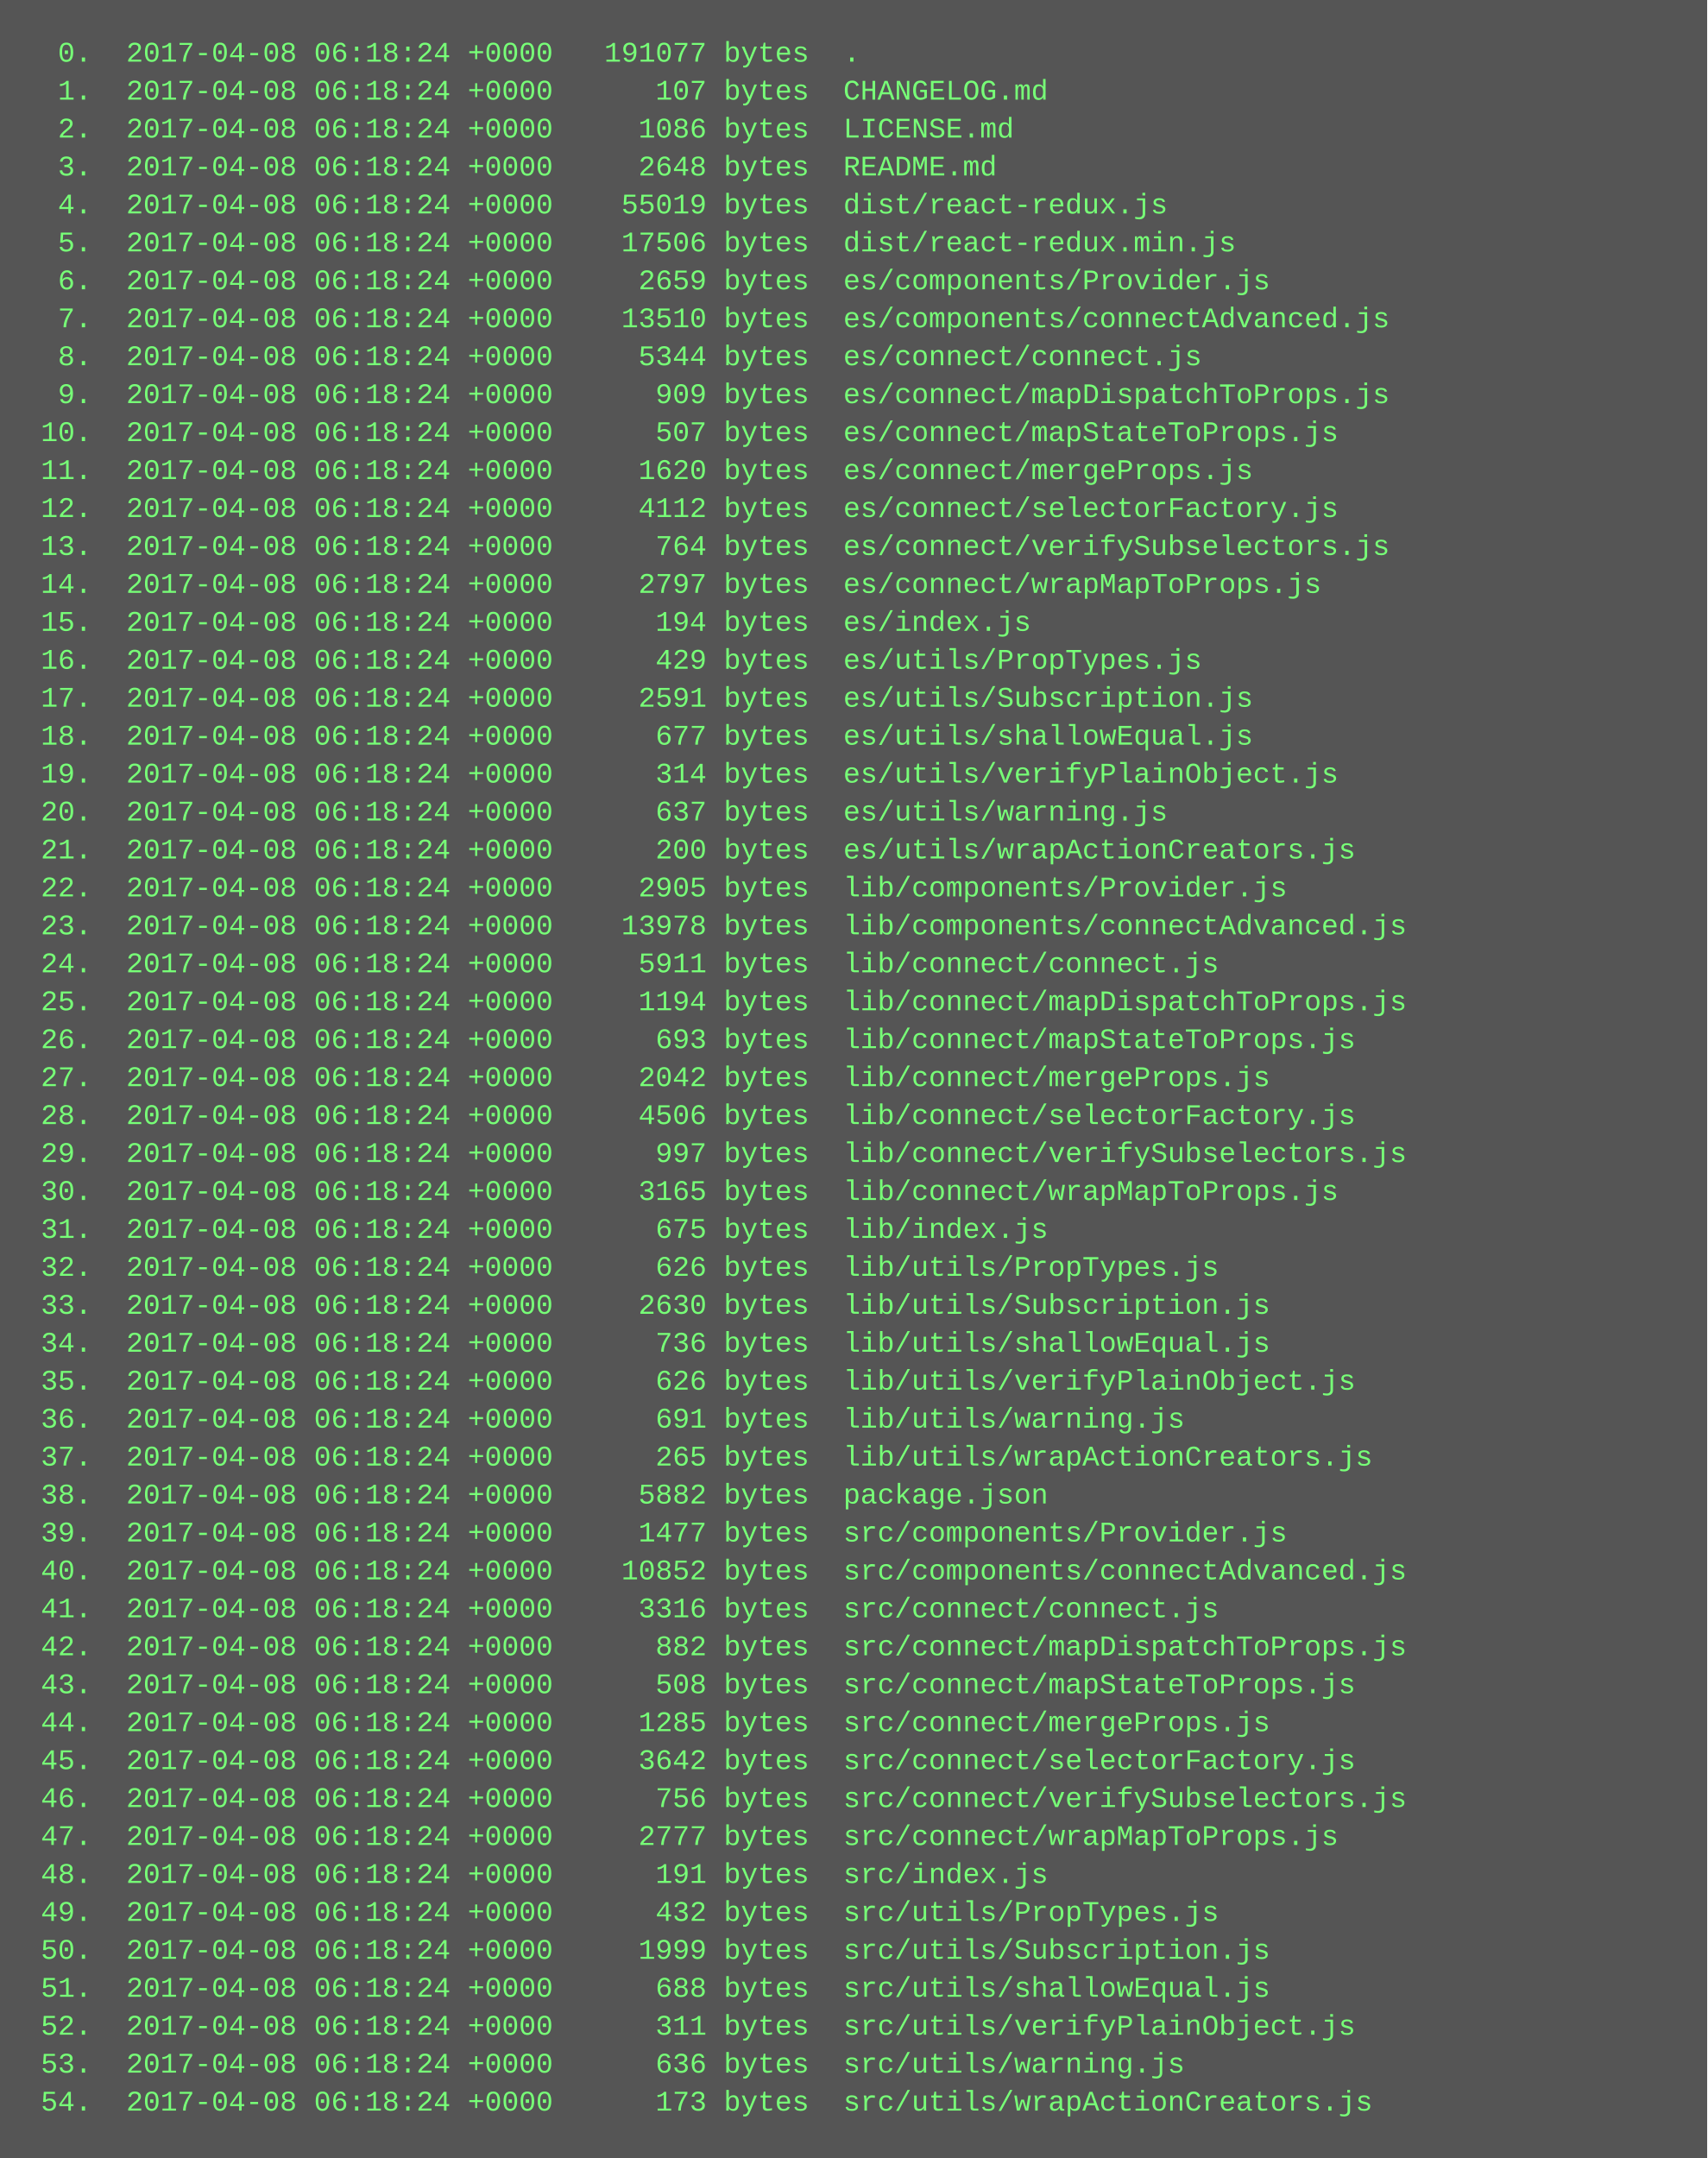
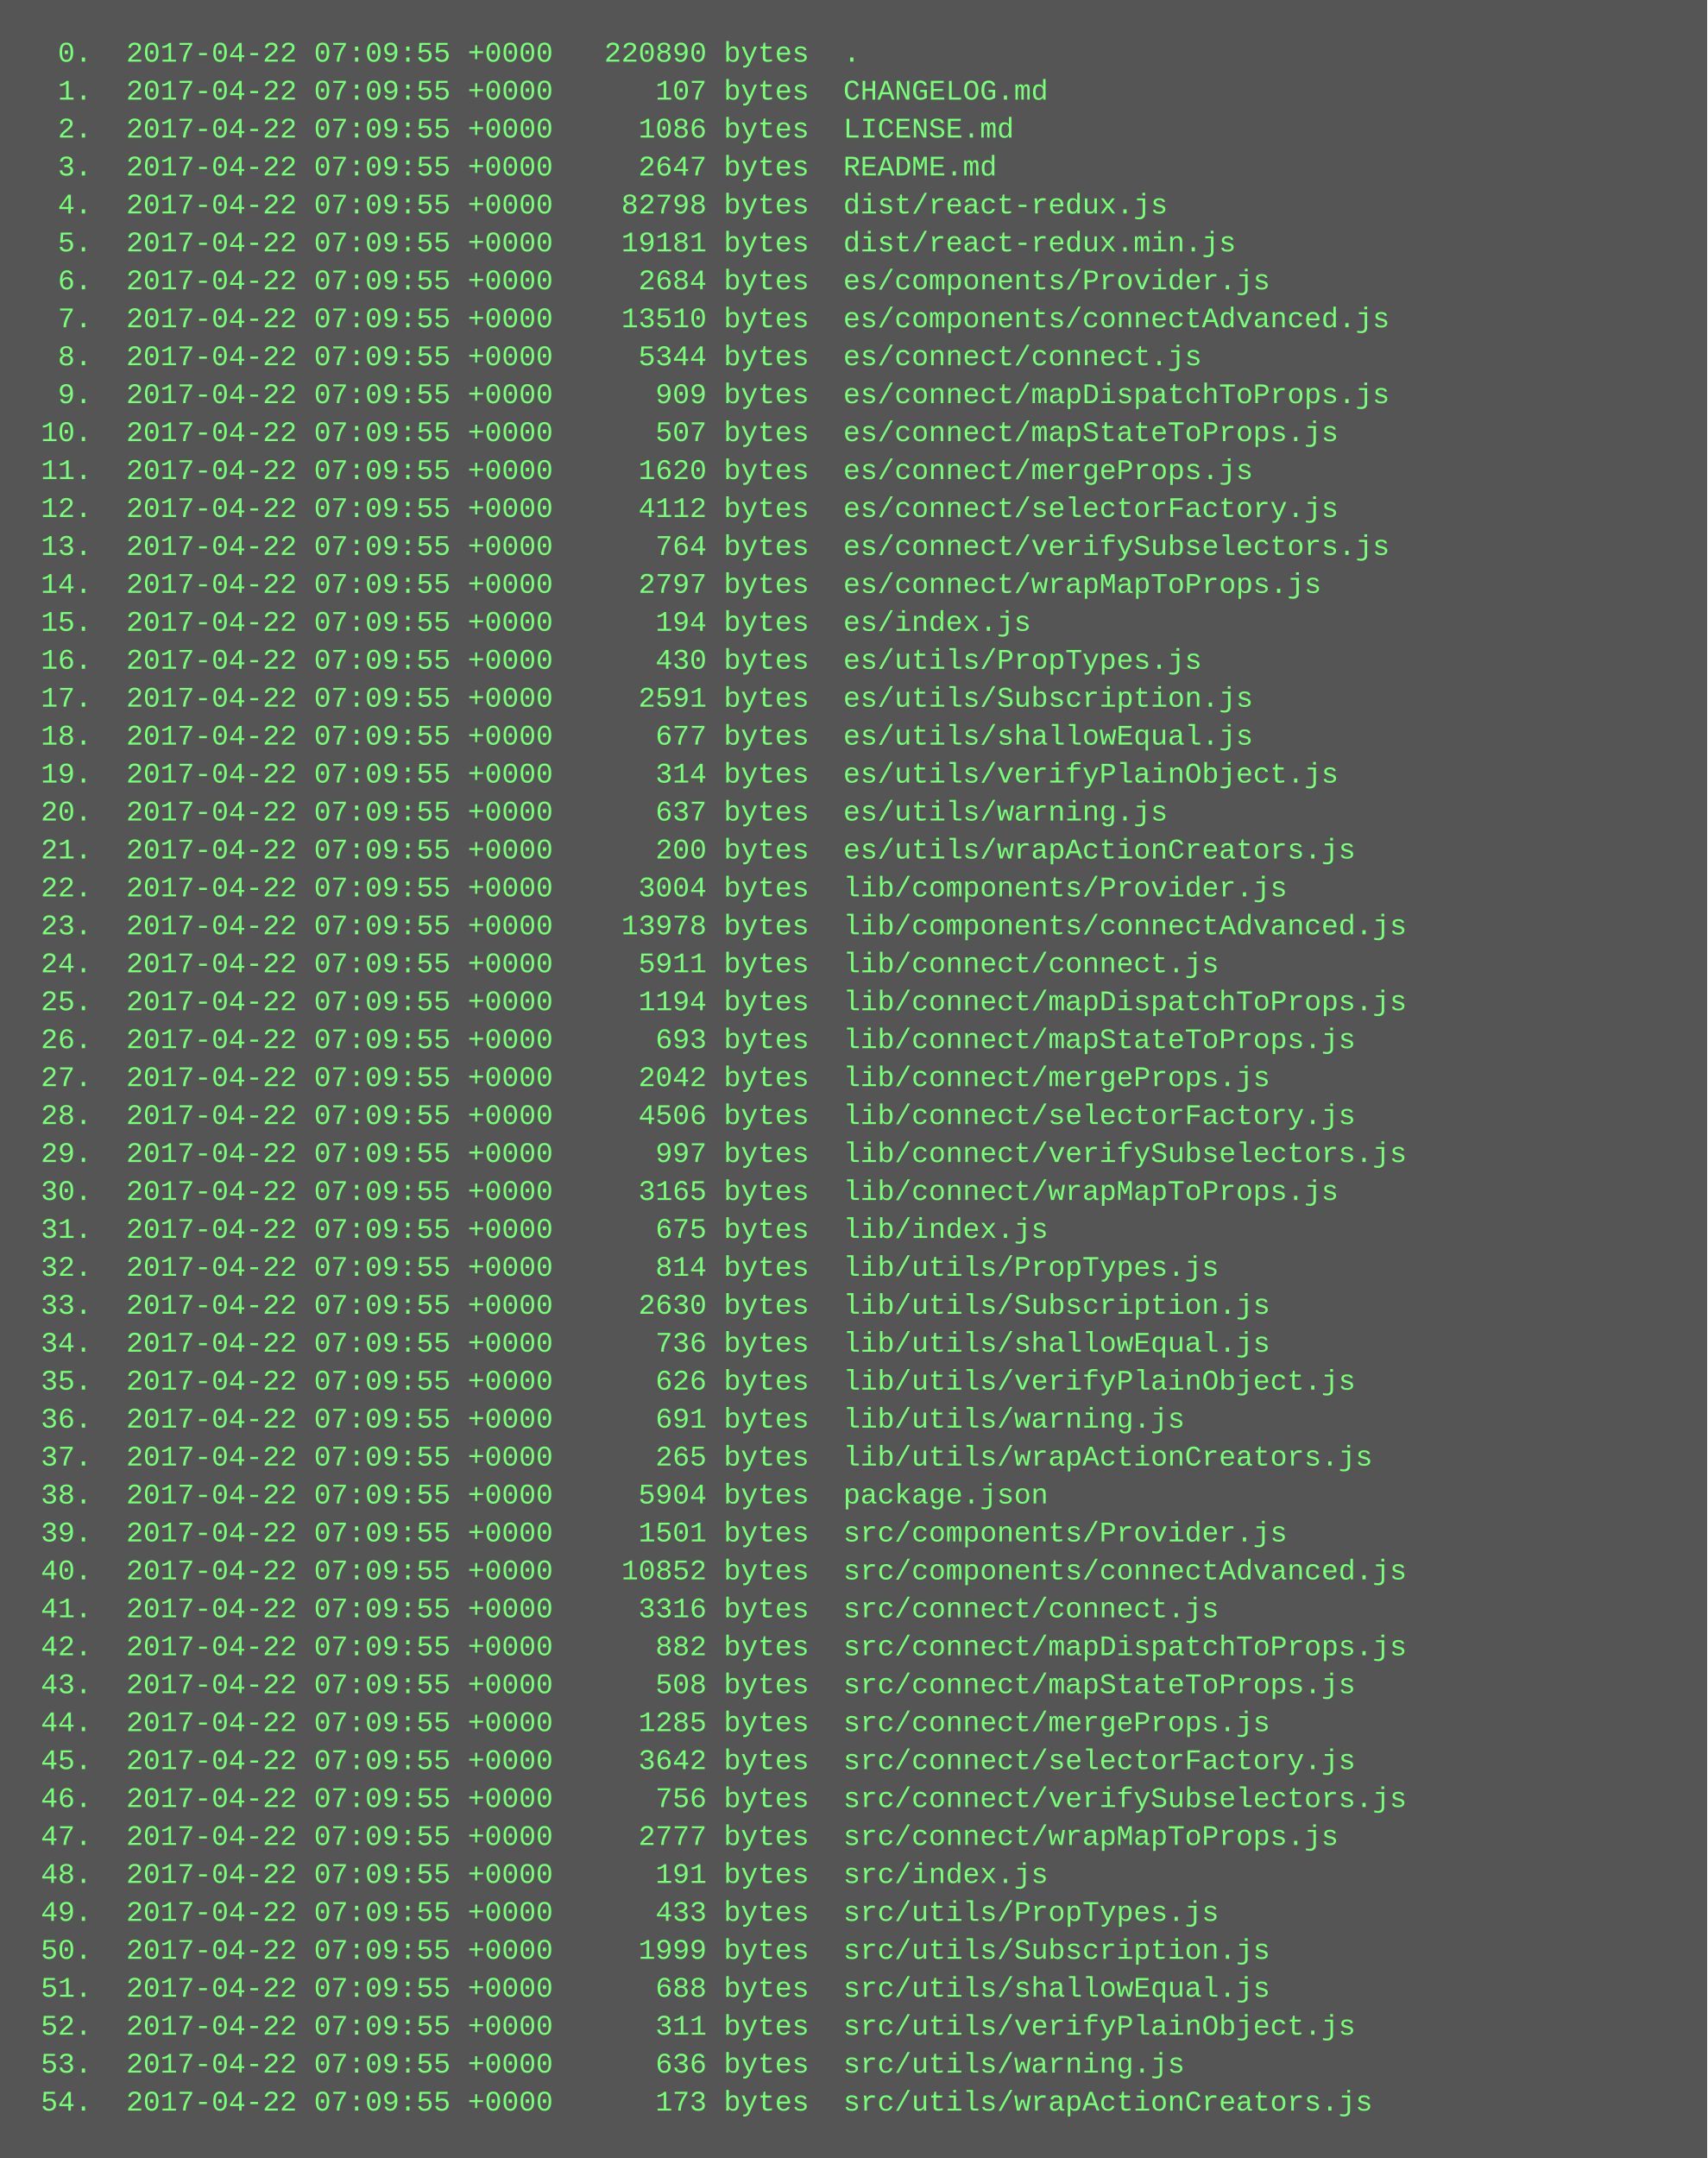
<svg xmlns="http://www.w3.org/2000/svg" height="910" width="720">
  <rect height="910" fill="#555" width="720" />
  <text fill="#7f7" font-family="Courier New" font-size="12" xml:space="preserve">
-     <tspan x="10" y="26">  0.  2017-04-08 06:18:24 +0000   191077 bytes  .</tspan>
-     <tspan x="10" y="42">  1.  2017-04-08 06:18:24 +0000      107 bytes  CHANGELOG.md</tspan>
-     <tspan x="10" y="58">  2.  2017-04-08 06:18:24 +0000     1086 bytes  LICENSE.md</tspan>
-     <tspan x="10" y="74">  3.  2017-04-08 06:18:24 +0000     2648 bytes  README.md</tspan>
-     <tspan x="10" y="90">  4.  2017-04-08 06:18:24 +0000    55019 bytes  dist/react-redux.js</tspan>
-     <tspan x="10" y="106">  5.  2017-04-08 06:18:24 +0000    17506 bytes  dist/react-redux.min.js</tspan>
-     <tspan x="10" y="122">  6.  2017-04-08 06:18:24 +0000     2659 bytes  es/components/Provider.js</tspan>
-     <tspan x="10" y="138">  7.  2017-04-08 06:18:24 +0000    13510 bytes  es/components/connectAdvanced.js</tspan>
-     <tspan x="10" y="154">  8.  2017-04-08 06:18:24 +0000     5344 bytes  es/connect/connect.js</tspan>
-     <tspan x="10" y="170">  9.  2017-04-08 06:18:24 +0000      909 bytes  es/connect/mapDispatchToProps.js</tspan>
-     <tspan x="10" y="186"> 10.  2017-04-08 06:18:24 +0000      507 bytes  es/connect/mapStateToProps.js</tspan>
-     <tspan x="10" y="202"> 11.  2017-04-08 06:18:24 +0000     1620 bytes  es/connect/mergeProps.js</tspan>
-     <tspan x="10" y="218"> 12.  2017-04-08 06:18:24 +0000     4112 bytes  es/connect/selectorFactory.js</tspan>
-     <tspan x="10" y="234"> 13.  2017-04-08 06:18:24 +0000      764 bytes  es/connect/verifySubselectors.js</tspan>
-     <tspan x="10" y="250"> 14.  2017-04-08 06:18:24 +0000     2797 bytes  es/connect/wrapMapToProps.js</tspan>
-     <tspan x="10" y="266"> 15.  2017-04-08 06:18:24 +0000      194 bytes  es/index.js</tspan>
-     <tspan x="10" y="282"> 16.  2017-04-08 06:18:24 +0000      429 bytes  es/utils/PropTypes.js</tspan>
-     <tspan x="10" y="298"> 17.  2017-04-08 06:18:24 +0000     2591 bytes  es/utils/Subscription.js</tspan>
-     <tspan x="10" y="314"> 18.  2017-04-08 06:18:24 +0000      677 bytes  es/utils/shallowEqual.js</tspan>
-     <tspan x="10" y="330"> 19.  2017-04-08 06:18:24 +0000      314 bytes  es/utils/verifyPlainObject.js</tspan>
-     <tspan x="10" y="346"> 20.  2017-04-08 06:18:24 +0000      637 bytes  es/utils/warning.js</tspan>
-     <tspan x="10" y="362"> 21.  2017-04-08 06:18:24 +0000      200 bytes  es/utils/wrapActionCreators.js</tspan>
-     <tspan x="10" y="378"> 22.  2017-04-08 06:18:24 +0000     2905 bytes  lib/components/Provider.js</tspan>
-     <tspan x="10" y="394"> 23.  2017-04-08 06:18:24 +0000    13978 bytes  lib/components/connectAdvanced.js</tspan>
-     <tspan x="10" y="410"> 24.  2017-04-08 06:18:24 +0000     5911 bytes  lib/connect/connect.js</tspan>
-     <tspan x="10" y="426"> 25.  2017-04-08 06:18:24 +0000     1194 bytes  lib/connect/mapDispatchToProps.js</tspan>
-     <tspan x="10" y="442"> 26.  2017-04-08 06:18:24 +0000      693 bytes  lib/connect/mapStateToProps.js</tspan>
-     <tspan x="10" y="458"> 27.  2017-04-08 06:18:24 +0000     2042 bytes  lib/connect/mergeProps.js</tspan>
-     <tspan x="10" y="474"> 28.  2017-04-08 06:18:24 +0000     4506 bytes  lib/connect/selectorFactory.js</tspan>
-     <tspan x="10" y="490"> 29.  2017-04-08 06:18:24 +0000      997 bytes  lib/connect/verifySubselectors.js</tspan>
-     <tspan x="10" y="506"> 30.  2017-04-08 06:18:24 +0000     3165 bytes  lib/connect/wrapMapToProps.js</tspan>
-     <tspan x="10" y="522"> 31.  2017-04-08 06:18:24 +0000      675 bytes  lib/index.js</tspan>
-     <tspan x="10" y="538"> 32.  2017-04-08 06:18:24 +0000      626 bytes  lib/utils/PropTypes.js</tspan>
-     <tspan x="10" y="554"> 33.  2017-04-08 06:18:24 +0000     2630 bytes  lib/utils/Subscription.js</tspan>
-     <tspan x="10" y="570"> 34.  2017-04-08 06:18:24 +0000      736 bytes  lib/utils/shallowEqual.js</tspan>
-     <tspan x="10" y="586"> 35.  2017-04-08 06:18:24 +0000      626 bytes  lib/utils/verifyPlainObject.js</tspan>
-     <tspan x="10" y="602"> 36.  2017-04-08 06:18:24 +0000      691 bytes  lib/utils/warning.js</tspan>
-     <tspan x="10" y="618"> 37.  2017-04-08 06:18:24 +0000      265 bytes  lib/utils/wrapActionCreators.js</tspan>
-     <tspan x="10" y="634"> 38.  2017-04-08 06:18:24 +0000     5882 bytes  package.json</tspan>
-     <tspan x="10" y="650"> 39.  2017-04-08 06:18:24 +0000     1477 bytes  src/components/Provider.js</tspan>
-     <tspan x="10" y="666"> 40.  2017-04-08 06:18:24 +0000    10852 bytes  src/components/connectAdvanced.js</tspan>
-     <tspan x="10" y="682"> 41.  2017-04-08 06:18:24 +0000     3316 bytes  src/connect/connect.js</tspan>
-     <tspan x="10" y="698"> 42.  2017-04-08 06:18:24 +0000      882 bytes  src/connect/mapDispatchToProps.js</tspan>
-     <tspan x="10" y="714"> 43.  2017-04-08 06:18:24 +0000      508 bytes  src/connect/mapStateToProps.js</tspan>
-     <tspan x="10" y="730"> 44.  2017-04-08 06:18:24 +0000     1285 bytes  src/connect/mergeProps.js</tspan>
-     <tspan x="10" y="746"> 45.  2017-04-08 06:18:24 +0000     3642 bytes  src/connect/selectorFactory.js</tspan>
-     <tspan x="10" y="762"> 46.  2017-04-08 06:18:24 +0000      756 bytes  src/connect/verifySubselectors.js</tspan>
-     <tspan x="10" y="778"> 47.  2017-04-08 06:18:24 +0000     2777 bytes  src/connect/wrapMapToProps.js</tspan>
-     <tspan x="10" y="794"> 48.  2017-04-08 06:18:24 +0000      191 bytes  src/index.js</tspan>
-     <tspan x="10" y="810"> 49.  2017-04-08 06:18:24 +0000      432 bytes  src/utils/PropTypes.js</tspan>
-     <tspan x="10" y="826"> 50.  2017-04-08 06:18:24 +0000     1999 bytes  src/utils/Subscription.js</tspan>
-     <tspan x="10" y="842"> 51.  2017-04-08 06:18:24 +0000      688 bytes  src/utils/shallowEqual.js</tspan>
-     <tspan x="10" y="858"> 52.  2017-04-08 06:18:24 +0000      311 bytes  src/utils/verifyPlainObject.js</tspan>
-     <tspan x="10" y="874"> 53.  2017-04-08 06:18:24 +0000      636 bytes  src/utils/warning.js</tspan>
-     <tspan x="10" y="890"> 54.  2017-04-08 06:18:24 +0000      173 bytes  src/utils/wrapActionCreators.js</tspan>
+     <tspan x="10" y="26">  0.  2017-04-22 07:09:55 +0000   220890 bytes  .</tspan>
+     <tspan x="10" y="42">  1.  2017-04-22 07:09:55 +0000      107 bytes  CHANGELOG.md</tspan>
+     <tspan x="10" y="58">  2.  2017-04-22 07:09:55 +0000     1086 bytes  LICENSE.md</tspan>
+     <tspan x="10" y="74">  3.  2017-04-22 07:09:55 +0000     2647 bytes  README.md</tspan>
+     <tspan x="10" y="90">  4.  2017-04-22 07:09:55 +0000    82798 bytes  dist/react-redux.js</tspan>
+     <tspan x="10" y="106">  5.  2017-04-22 07:09:55 +0000    19181 bytes  dist/react-redux.min.js</tspan>
+     <tspan x="10" y="122">  6.  2017-04-22 07:09:55 +0000     2684 bytes  es/components/Provider.js</tspan>
+     <tspan x="10" y="138">  7.  2017-04-22 07:09:55 +0000    13510 bytes  es/components/connectAdvanced.js</tspan>
+     <tspan x="10" y="154">  8.  2017-04-22 07:09:55 +0000     5344 bytes  es/connect/connect.js</tspan>
+     <tspan x="10" y="170">  9.  2017-04-22 07:09:55 +0000      909 bytes  es/connect/mapDispatchToProps.js</tspan>
+     <tspan x="10" y="186"> 10.  2017-04-22 07:09:55 +0000      507 bytes  es/connect/mapStateToProps.js</tspan>
+     <tspan x="10" y="202"> 11.  2017-04-22 07:09:55 +0000     1620 bytes  es/connect/mergeProps.js</tspan>
+     <tspan x="10" y="218"> 12.  2017-04-22 07:09:55 +0000     4112 bytes  es/connect/selectorFactory.js</tspan>
+     <tspan x="10" y="234"> 13.  2017-04-22 07:09:55 +0000      764 bytes  es/connect/verifySubselectors.js</tspan>
+     <tspan x="10" y="250"> 14.  2017-04-22 07:09:55 +0000     2797 bytes  es/connect/wrapMapToProps.js</tspan>
+     <tspan x="10" y="266"> 15.  2017-04-22 07:09:55 +0000      194 bytes  es/index.js</tspan>
+     <tspan x="10" y="282"> 16.  2017-04-22 07:09:55 +0000      430 bytes  es/utils/PropTypes.js</tspan>
+     <tspan x="10" y="298"> 17.  2017-04-22 07:09:55 +0000     2591 bytes  es/utils/Subscription.js</tspan>
+     <tspan x="10" y="314"> 18.  2017-04-22 07:09:55 +0000      677 bytes  es/utils/shallowEqual.js</tspan>
+     <tspan x="10" y="330"> 19.  2017-04-22 07:09:55 +0000      314 bytes  es/utils/verifyPlainObject.js</tspan>
+     <tspan x="10" y="346"> 20.  2017-04-22 07:09:55 +0000      637 bytes  es/utils/warning.js</tspan>
+     <tspan x="10" y="362"> 21.  2017-04-22 07:09:55 +0000      200 bytes  es/utils/wrapActionCreators.js</tspan>
+     <tspan x="10" y="378"> 22.  2017-04-22 07:09:55 +0000     3004 bytes  lib/components/Provider.js</tspan>
+     <tspan x="10" y="394"> 23.  2017-04-22 07:09:55 +0000    13978 bytes  lib/components/connectAdvanced.js</tspan>
+     <tspan x="10" y="410"> 24.  2017-04-22 07:09:55 +0000     5911 bytes  lib/connect/connect.js</tspan>
+     <tspan x="10" y="426"> 25.  2017-04-22 07:09:55 +0000     1194 bytes  lib/connect/mapDispatchToProps.js</tspan>
+     <tspan x="10" y="442"> 26.  2017-04-22 07:09:55 +0000      693 bytes  lib/connect/mapStateToProps.js</tspan>
+     <tspan x="10" y="458"> 27.  2017-04-22 07:09:55 +0000     2042 bytes  lib/connect/mergeProps.js</tspan>
+     <tspan x="10" y="474"> 28.  2017-04-22 07:09:55 +0000     4506 bytes  lib/connect/selectorFactory.js</tspan>
+     <tspan x="10" y="490"> 29.  2017-04-22 07:09:55 +0000      997 bytes  lib/connect/verifySubselectors.js</tspan>
+     <tspan x="10" y="506"> 30.  2017-04-22 07:09:55 +0000     3165 bytes  lib/connect/wrapMapToProps.js</tspan>
+     <tspan x="10" y="522"> 31.  2017-04-22 07:09:55 +0000      675 bytes  lib/index.js</tspan>
+     <tspan x="10" y="538"> 32.  2017-04-22 07:09:55 +0000      814 bytes  lib/utils/PropTypes.js</tspan>
+     <tspan x="10" y="554"> 33.  2017-04-22 07:09:55 +0000     2630 bytes  lib/utils/Subscription.js</tspan>
+     <tspan x="10" y="570"> 34.  2017-04-22 07:09:55 +0000      736 bytes  lib/utils/shallowEqual.js</tspan>
+     <tspan x="10" y="586"> 35.  2017-04-22 07:09:55 +0000      626 bytes  lib/utils/verifyPlainObject.js</tspan>
+     <tspan x="10" y="602"> 36.  2017-04-22 07:09:55 +0000      691 bytes  lib/utils/warning.js</tspan>
+     <tspan x="10" y="618"> 37.  2017-04-22 07:09:55 +0000      265 bytes  lib/utils/wrapActionCreators.js</tspan>
+     <tspan x="10" y="634"> 38.  2017-04-22 07:09:55 +0000     5904 bytes  package.json</tspan>
+     <tspan x="10" y="650"> 39.  2017-04-22 07:09:55 +0000     1501 bytes  src/components/Provider.js</tspan>
+     <tspan x="10" y="666"> 40.  2017-04-22 07:09:55 +0000    10852 bytes  src/components/connectAdvanced.js</tspan>
+     <tspan x="10" y="682"> 41.  2017-04-22 07:09:55 +0000     3316 bytes  src/connect/connect.js</tspan>
+     <tspan x="10" y="698"> 42.  2017-04-22 07:09:55 +0000      882 bytes  src/connect/mapDispatchToProps.js</tspan>
+     <tspan x="10" y="714"> 43.  2017-04-22 07:09:55 +0000      508 bytes  src/connect/mapStateToProps.js</tspan>
+     <tspan x="10" y="730"> 44.  2017-04-22 07:09:55 +0000     1285 bytes  src/connect/mergeProps.js</tspan>
+     <tspan x="10" y="746"> 45.  2017-04-22 07:09:55 +0000     3642 bytes  src/connect/selectorFactory.js</tspan>
+     <tspan x="10" y="762"> 46.  2017-04-22 07:09:55 +0000      756 bytes  src/connect/verifySubselectors.js</tspan>
+     <tspan x="10" y="778"> 47.  2017-04-22 07:09:55 +0000     2777 bytes  src/connect/wrapMapToProps.js</tspan>
+     <tspan x="10" y="794"> 48.  2017-04-22 07:09:55 +0000      191 bytes  src/index.js</tspan>
+     <tspan x="10" y="810"> 49.  2017-04-22 07:09:55 +0000      433 bytes  src/utils/PropTypes.js</tspan>
+     <tspan x="10" y="826"> 50.  2017-04-22 07:09:55 +0000     1999 bytes  src/utils/Subscription.js</tspan>
+     <tspan x="10" y="842"> 51.  2017-04-22 07:09:55 +0000      688 bytes  src/utils/shallowEqual.js</tspan>
+     <tspan x="10" y="858"> 52.  2017-04-22 07:09:55 +0000      311 bytes  src/utils/verifyPlainObject.js</tspan>
+     <tspan x="10" y="874"> 53.  2017-04-22 07:09:55 +0000      636 bytes  src/utils/warning.js</tspan>
+     <tspan x="10" y="890"> 54.  2017-04-22 07:09:55 +0000      173 bytes  src/utils/wrapActionCreators.js</tspan>
  </text>
</svg>
